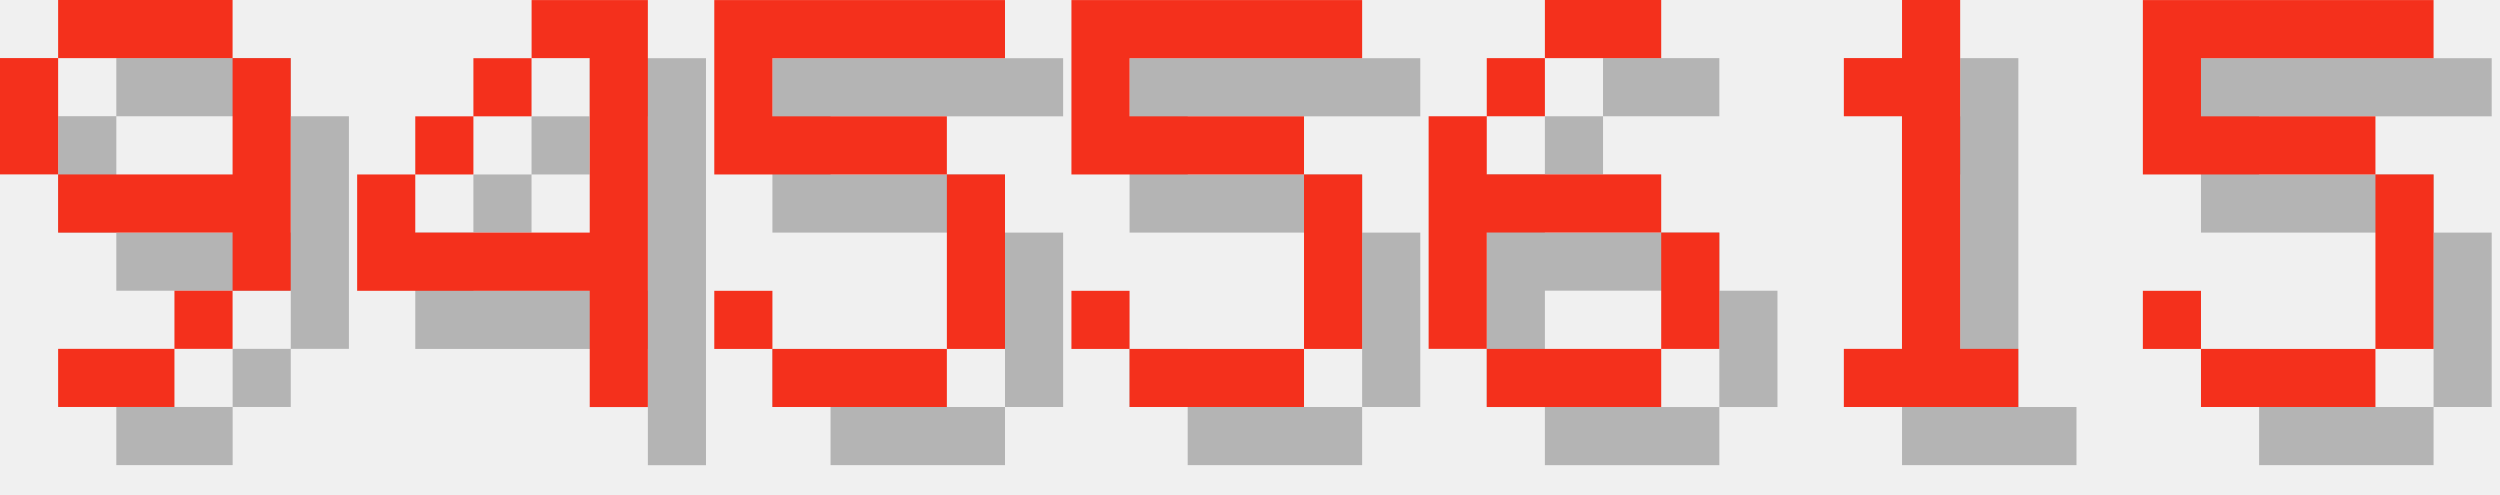
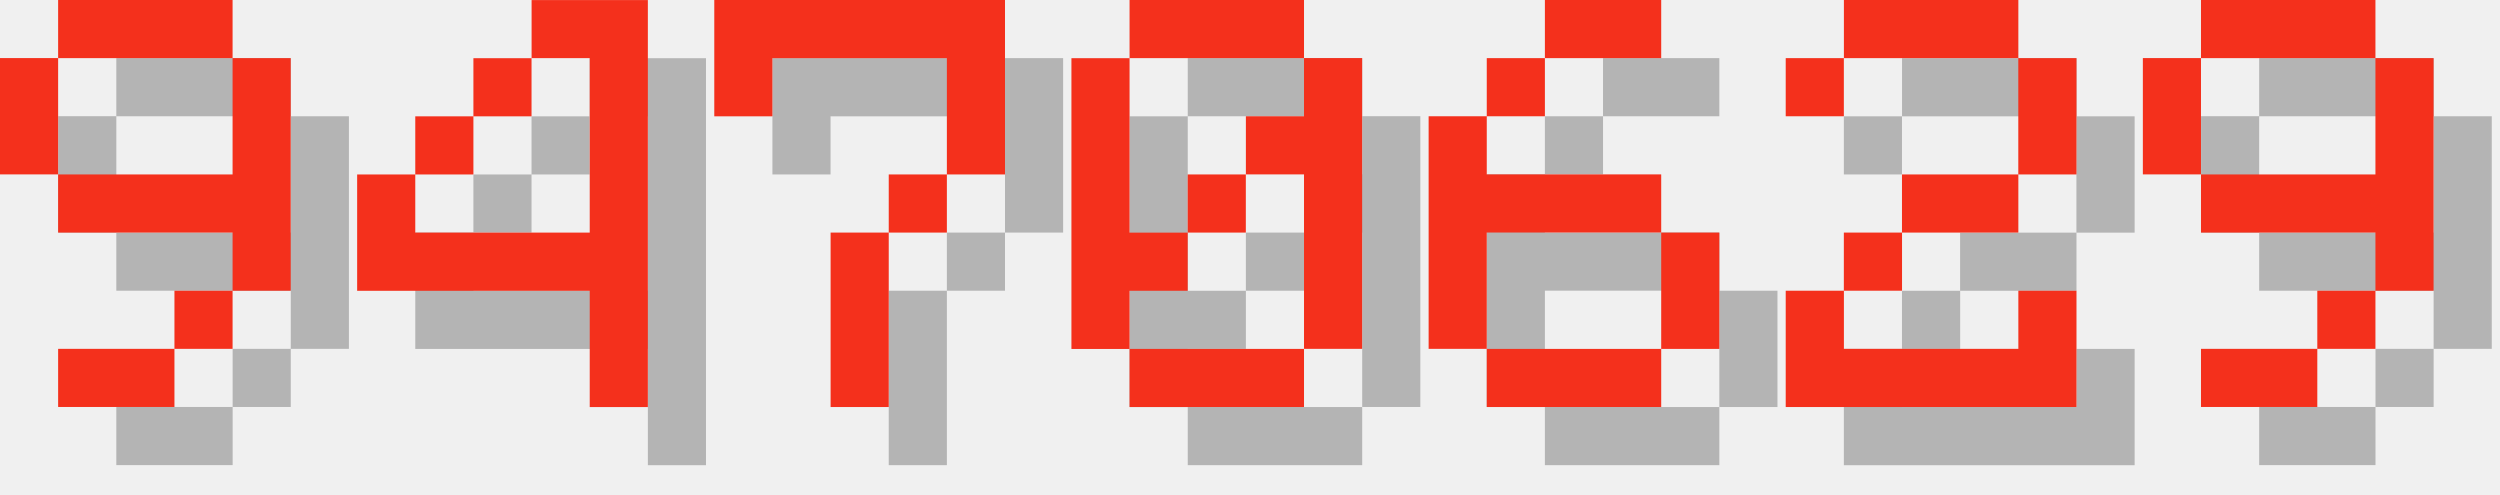
<svg xmlns="http://www.w3.org/2000/svg" version="1.1" width="182.0" height="36">
  <style>
        .text-foreground {
            fill: #F4301C;
        }
        .text-shadow {
            fill: #000000;
            fill-opacity: 0.25;
        }
    </style>
  <g class="digit" id="digit_9" transform="translate(0.0, 0), scale(4)">
    <path id="digit_9_shadow" class="text-shadow" d="m2.117 1.058v1.058h3.175v-1.058h-3.175zm3.175 1.058v2.117h-3.175v1.058h3.175v1.058h1.058v-4.233h-1.058zm0 4.233h-1.058v1.058h1.058v-1.058zm-1.058 1.058h-2.117v1.058h2.117v-1.058zm-2.117-3.175v-2.117h-1.058v2.117h1.058z" fill-opacity=".5" style="paint-order:stroke fill markers" />
    <path id="digit_9_fg" class="text-foreground" d="m1.058 0v1.058h3.175v-1.058h-3.175zm3.175 1.058v2.117h-3.175v1.058h3.175v1.058h1.058v-4.233h-1.058zm0 4.233h-1.058v1.058h1.058v-1.058zm-1.058 1.058h-2.117v1.058h2.117v-1.058zm-2.117-3.175v-2.117h-1.058v2.117h1.058z" fill="#fff" style="paint-order:stroke fill markers" />
  </g>
  <g class="digit" id="digit_4" transform="translate(26.0, 0), scale(4)">
    <path id="digit_4_shadow" class="text-shadow" d="m4.233 1.058v1.058h1.058v3.175h-3.175v-1.058h-1.058v2.117h4.233v2.117h1.058v-7.408h-2.117zm-2.117 3.175h1.058v-1.058h-1.058v1.058zm1.058-1.058h1.058v-1.058h-1.058v1.058z" fill-opacity=".5" style="paint-order:stroke fill markers" />
    <path id="digit_4_fg" class="text-foreground" d="m3.175 0v1.058h1.058v3.175h-3.175v-1.058h-1.058v2.117h4.233v2.117h1.058v-7.408h-2.117zm-2.117 3.175h1.058v-1.058h-1.058v1.058zm1.058-1.058h1.058v-1.058h-1.058v1.058z" fill="#fff" style="paint-order:stroke fill markers" />
  </g>
-   <g class="digit" id="digit_5" transform="translate(52.0, 0), scale(4)">
-     <path id="digit_5_shadow" class="text-shadow" d="m1.058 1.058v3.175h4.233v3.175h-3.175v-1.058h-1.058v1.058h1.058v1.058h3.175v-1.058h1.058v-3.175h-1.058v-1.058h-3.175v-1.058h4.233v-1.058h-5.292z" fill-opacity=".5" style="paint-order:stroke fill markers" />
-     <path id="digit_5_fg" class="text-foreground" d="m0 0v3.175h4.233v3.175h-3.175v-1.058h-1.058v1.058h1.058v1.058h3.175v-1.058h1.058v-3.175h-1.058v-1.058h-3.175v-1.058h4.233v-1.058h-5.292z" fill="#fff" style="paint-order:stroke fill markers" />
+   <g class="digit" id="digit_7" transform="translate(52.0, 0), scale(4)">
+     <path id="digit_7_shadow" class="text-shadow" d="m1.058 1.058 2e-6 2.117h1.058v-1.058h3.175v1.058l2e-7 1.058h-1.058v1.058h-1.058l4e-7 3.175 1.058 1e-7v-3.175h1.058v-1.058h1.058l5e-7 -1.058v-2.117z" fill-opacity=".5" style="paint-order:stroke fill markers" />
+     <path id="digit_7_fg" class="text-foreground" d="m0 0 2e-6 2.117h1.058v-1.058h3.175v1.058l2e-7 1.058h-1.058v1.058h-1.058l4e-7 3.175 1.058 1e-7v-3.175h1.058v-1.058h1.058l5e-7 -1.058v-2.117z" fill="#fff" style="paint-order:stroke fill markers" />
  </g>
-   <g class="digit" id="digit_5" transform="translate(78.0, 0), scale(4)">
-     <path id="digit_5_shadow" class="text-shadow" d="m1.058 1.058v3.175h4.233v3.175h-3.175v-1.058h-1.058v1.058h1.058v1.058h3.175v-1.058h1.058v-3.175h-1.058v-1.058h-3.175v-1.058h4.233v-1.058h-5.292z" fill-opacity=".5" style="paint-order:stroke fill markers" />
-     <path id="digit_5_fg" class="text-foreground" d="m0 0v3.175h4.233v3.175h-3.175v-1.058h-1.058v1.058h1.058v1.058h3.175v-1.058h1.058v-3.175h-1.058v-1.058h-3.175v-1.058h4.233v-1.058h-5.292z" fill="#fff" style="paint-order:stroke fill markers" />
+   <g class="digit" id="digit_0" transform="translate(78.0, 0), scale(4)">
+     <path id="digit_0_shadow" class="text-shadow" d="m2.117 1.058v1.058h3.175v-1.058h-3.175zm3.175 1.058v1.058h-1.058v1.058h1.058v3.175h1.058v-5.292h-1.058zm0 5.292h-3.175v1.058h3.175v-1.058zm-3.175 0v-1.058h1.058v-1.058h-1.058v-3.175h-1.058v5.292h1.058zm1.058-2.117h1.058v-1.058h-1.058v1.058z" fill-opacity=".5" style="paint-order:stroke fill markers" />
+     <path id="digit_0_fg" class="text-foreground" d="m1.058 0v1.058h3.175v-1.058h-3.175zm3.175 1.058v1.058h-1.058v1.058h1.058v3.175h1.058v-5.292h-1.058zm0 5.292h-3.175v1.058h3.175v-1.058zm-3.175 0v-1.058h1.058v-1.058h-1.058v-3.175h-1.058v5.292h1.058zm1.058-2.117h1.058v-1.058h-1.058v1.058z" fill="#fff" style="paint-order:stroke fill markers" />
  </g>
  <g class="digit" id="digit_6" transform="translate(104.0, 0), scale(4)">
    <path id="digit_6_shadow" class="text-shadow" d="m3.175 1.058v1.058h2.117v-1.058h-2.117zm0 1.058h-1.058v1.058h1.058v-1.058zm-1.058 1.058h-1.058v4.233h1.058v-2.117h3.175v-1.058h-3.175v-1.058zm3.175 2.117v2.117h1.058v-2.117h-1.058zm0 2.117h-3.175v1.058h3.175v-1.058z" fill-opacity=".5" style="paint-order:stroke fill markers" />
    <path id="digit_6_fg" class="text-foreground" d="m2.117 0v1.058h2.117v-1.058h-2.117zm0 1.058h-1.058v1.058h1.058v-1.058zm-1.058 1.058h-1.058v4.233h1.058v-2.117h3.175v-1.058h-3.175v-1.058zm3.175 2.117v2.117h1.058v-2.117h-1.058zm0 2.117h-3.175v1.058h3.175v-1.058z" fill="#fff" style="paint-order:stroke fill markers" />
  </g>
-   <g class="digit" id="digit_1" transform="translate(130.0, 0), scale(4)">
-     <path id="digit_1_shadow" class="text-shadow" d="m2.117 2.117v1.058h1.058v4.233h-1.058v1.058h3.175v-1.058h-1.058v-6.35h-1.058v1.058h-1.058z" fill-opacity=".5" style="paint-order:stroke fill markers" />
-     <path id="digit_1_fg" class="text-foreground" d="m1.058 1.058v1.058h1.058v4.233h-1.058v1.058h3.175v-1.058h-1.058v-6.35h-1.058v1.058h-1.058z" fill="#fff" style="paint-order:stroke fill markers" />
+   <g class="digit" id="digit_2" transform="translate(130.0, 0), scale(4)">
+     <path id="digit_2_shadow" class="text-shadow" d="m1.058 2.117v1.058h1.058v-1.058h3.175v2.117h-2.117v1.058h-1.058v1.058h-1.058v2.117h5.292v-2.117h-1.058v1.058h-3.175v-1.058h1.058v-1.058h2.117v-1.058h1.058v-2.117h-1.058v-1.058h-3.175v1.058h-1.058z" fill-opacity=".5" style="paint-order:stroke fill markers" />
+     <path id="digit_2_fg" class="text-foreground" d="m0 1.058v1.058h1.058v-1.058h3.175v2.117h-2.117v1.058h-1.058v1.058h-1.058v2.117h5.292v-2.117h-1.058v1.058h-3.175v-1.058h1.058v-1.058h2.117v-1.058h1.058v-2.117h-1.058v-1.058h-3.175v1.058h-1.058z" fill="#fff" style="paint-order:stroke fill markers" />
  </g>
-   <g class="digit" id="digit_5" transform="translate(156.0, 0), scale(4)">
-     <path id="digit_5_shadow" class="text-shadow" d="m1.058 1.058v3.175h4.233v3.175h-3.175v-1.058h-1.058v1.058h1.058v1.058h3.175v-1.058h1.058v-3.175h-1.058v-1.058h-3.175v-1.058h4.233v-1.058h-5.292z" fill-opacity=".5" style="paint-order:stroke fill markers" />
-     <path id="digit_5_fg" class="text-foreground" d="m0 0v3.175h4.233v3.175h-3.175v-1.058h-1.058v1.058h1.058v1.058h3.175v-1.058h1.058v-3.175h-1.058v-1.058h-3.175v-1.058h4.233v-1.058h-5.292z" fill="#fff" style="paint-order:stroke fill markers" />
+   <g class="digit" id="digit_9" transform="translate(156.0, 0), scale(4)">
+     <path id="digit_9_shadow" class="text-shadow" d="m2.117 1.058v1.058h3.175v-1.058h-3.175zm3.175 1.058v2.117h-3.175v1.058h3.175v1.058h1.058v-4.233h-1.058zm0 4.233h-1.058v1.058h1.058v-1.058zm-1.058 1.058h-2.117v1.058h2.117v-1.058zm-2.117-3.175v-2.117h-1.058v2.117h1.058z" fill-opacity=".5" style="paint-order:stroke fill markers" />
+     <path id="digit_9_fg" class="text-foreground" d="m1.058 0v1.058h3.175v-1.058h-3.175zm3.175 1.058v2.117h-3.175v1.058h3.175v1.058h1.058v-4.233h-1.058zm0 4.233h-1.058v1.058h1.058v-1.058zm-1.058 1.058h-2.117v1.058h2.117v-1.058zm-2.117-3.175v-2.117h-1.058v2.117h1.058z" fill="#fff" style="paint-order:stroke fill markers" />
  </g>
</svg>
